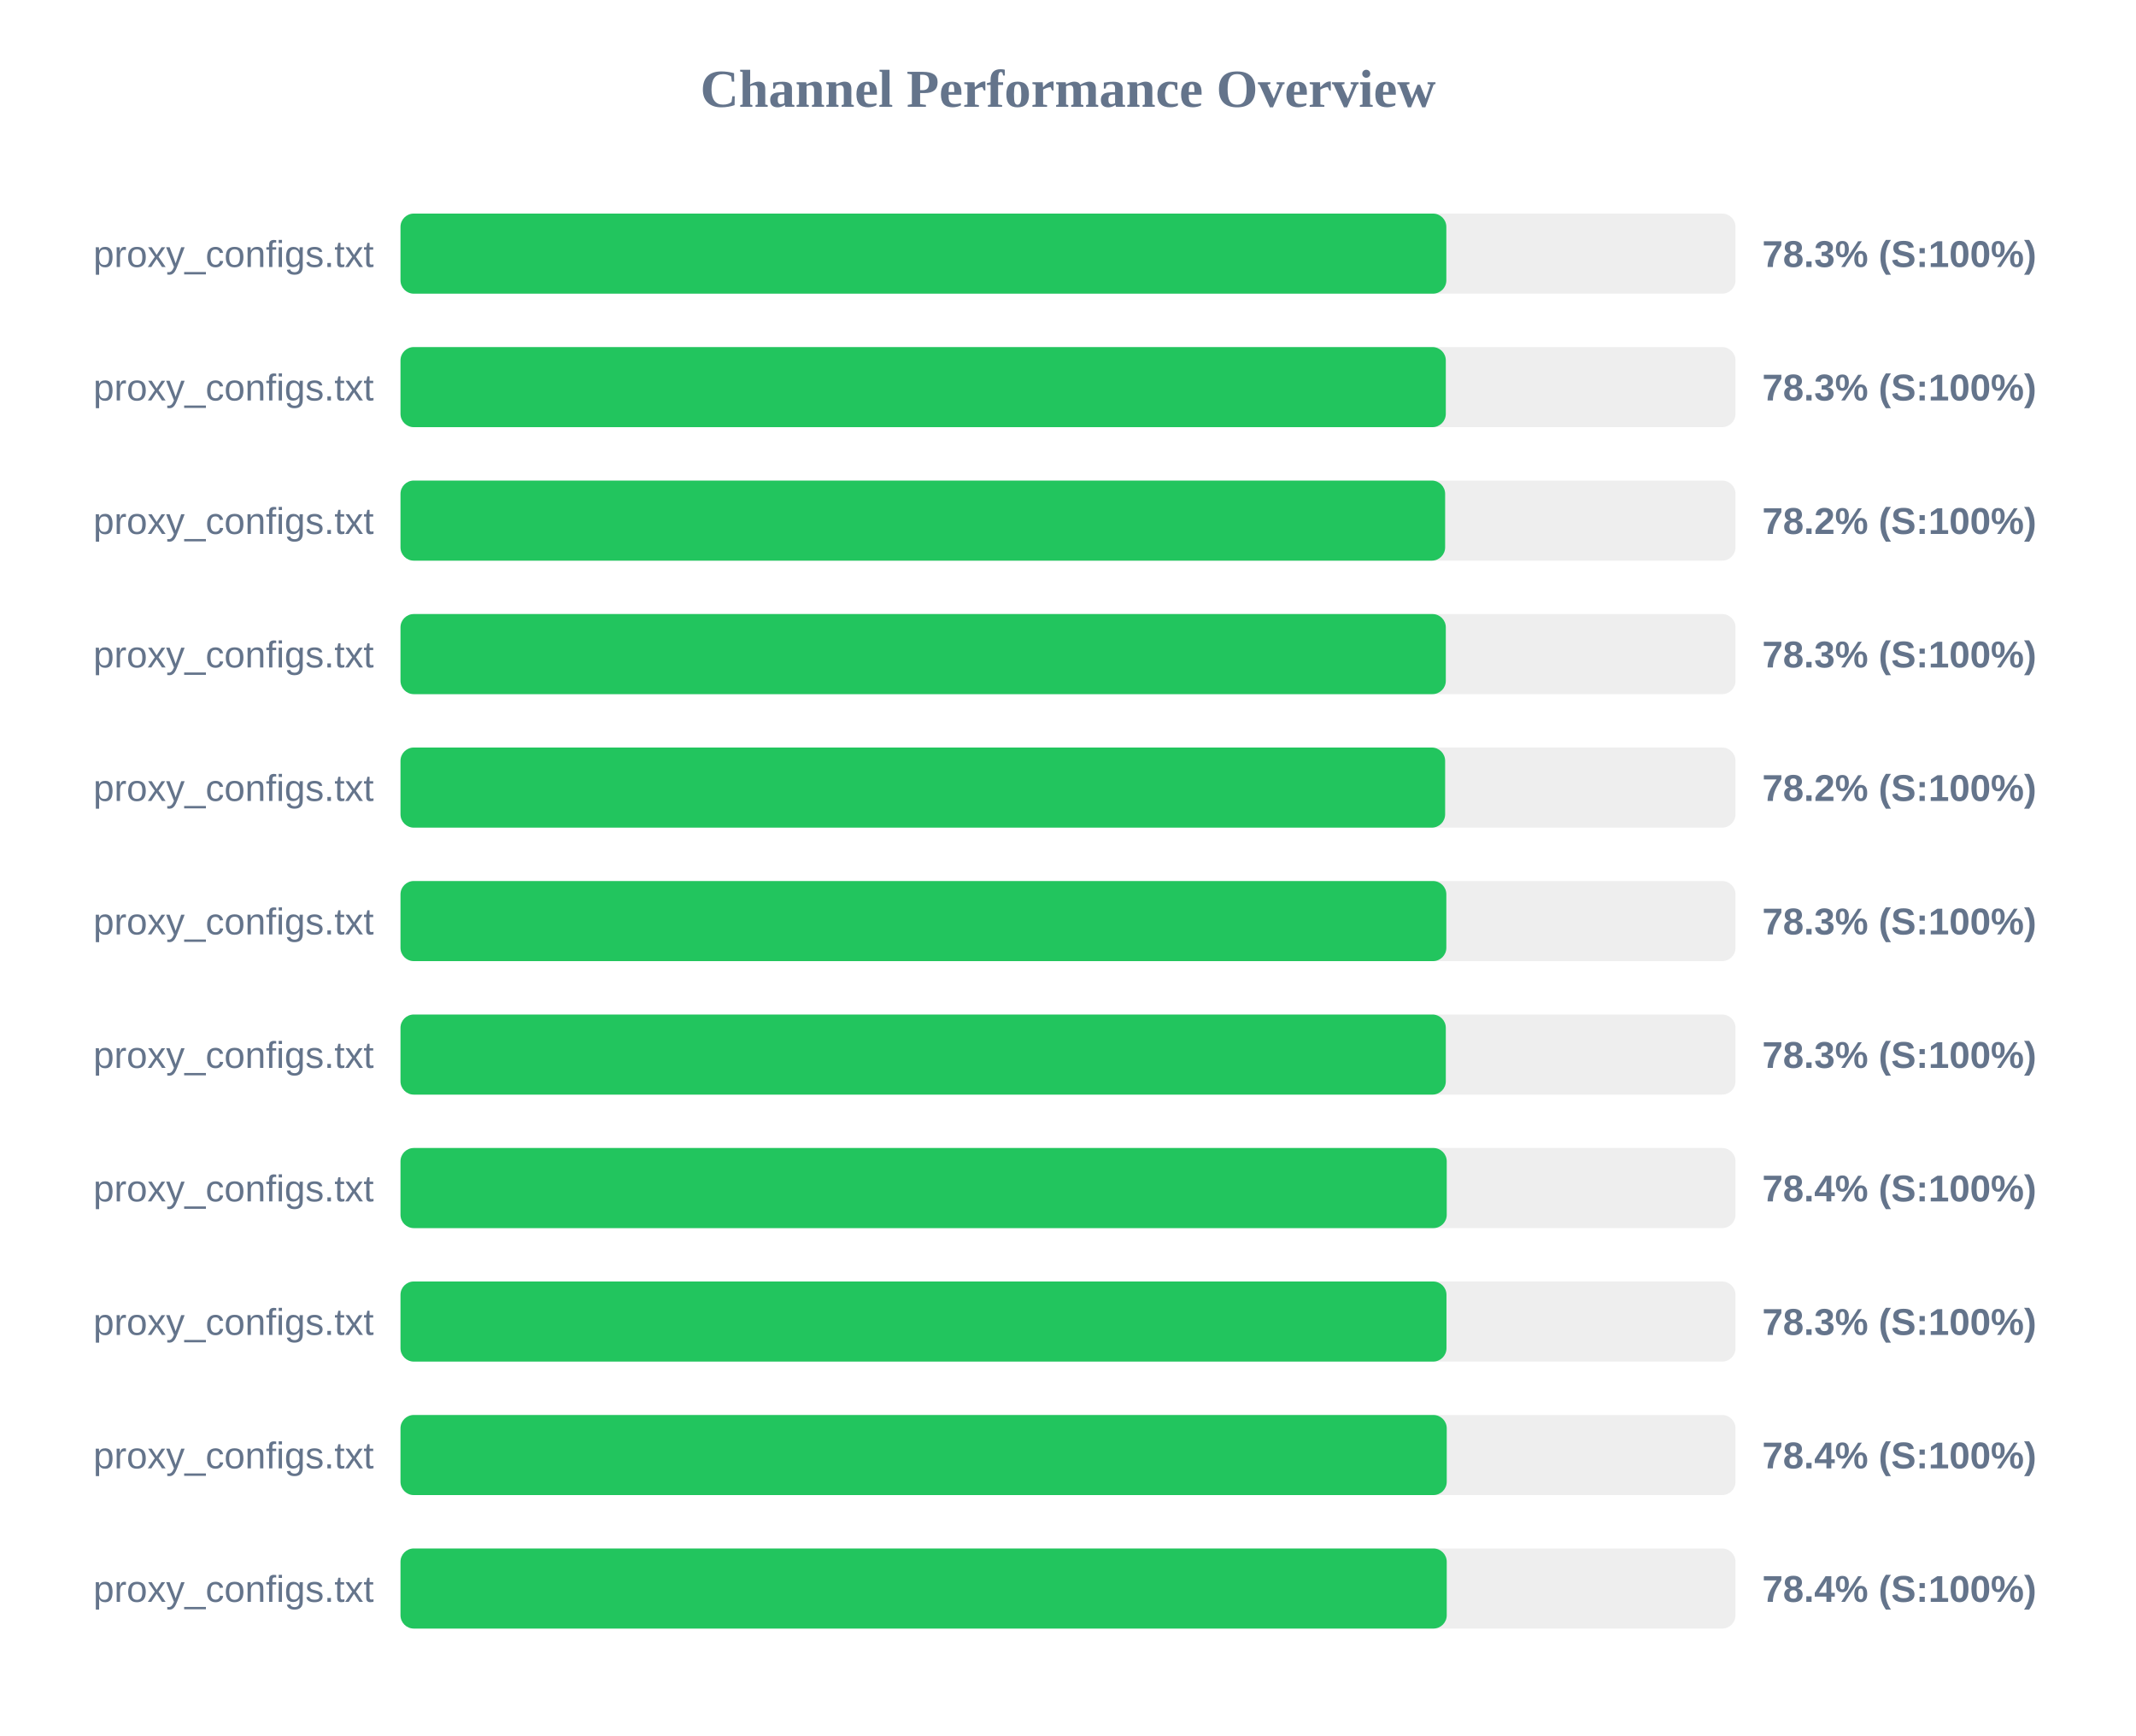
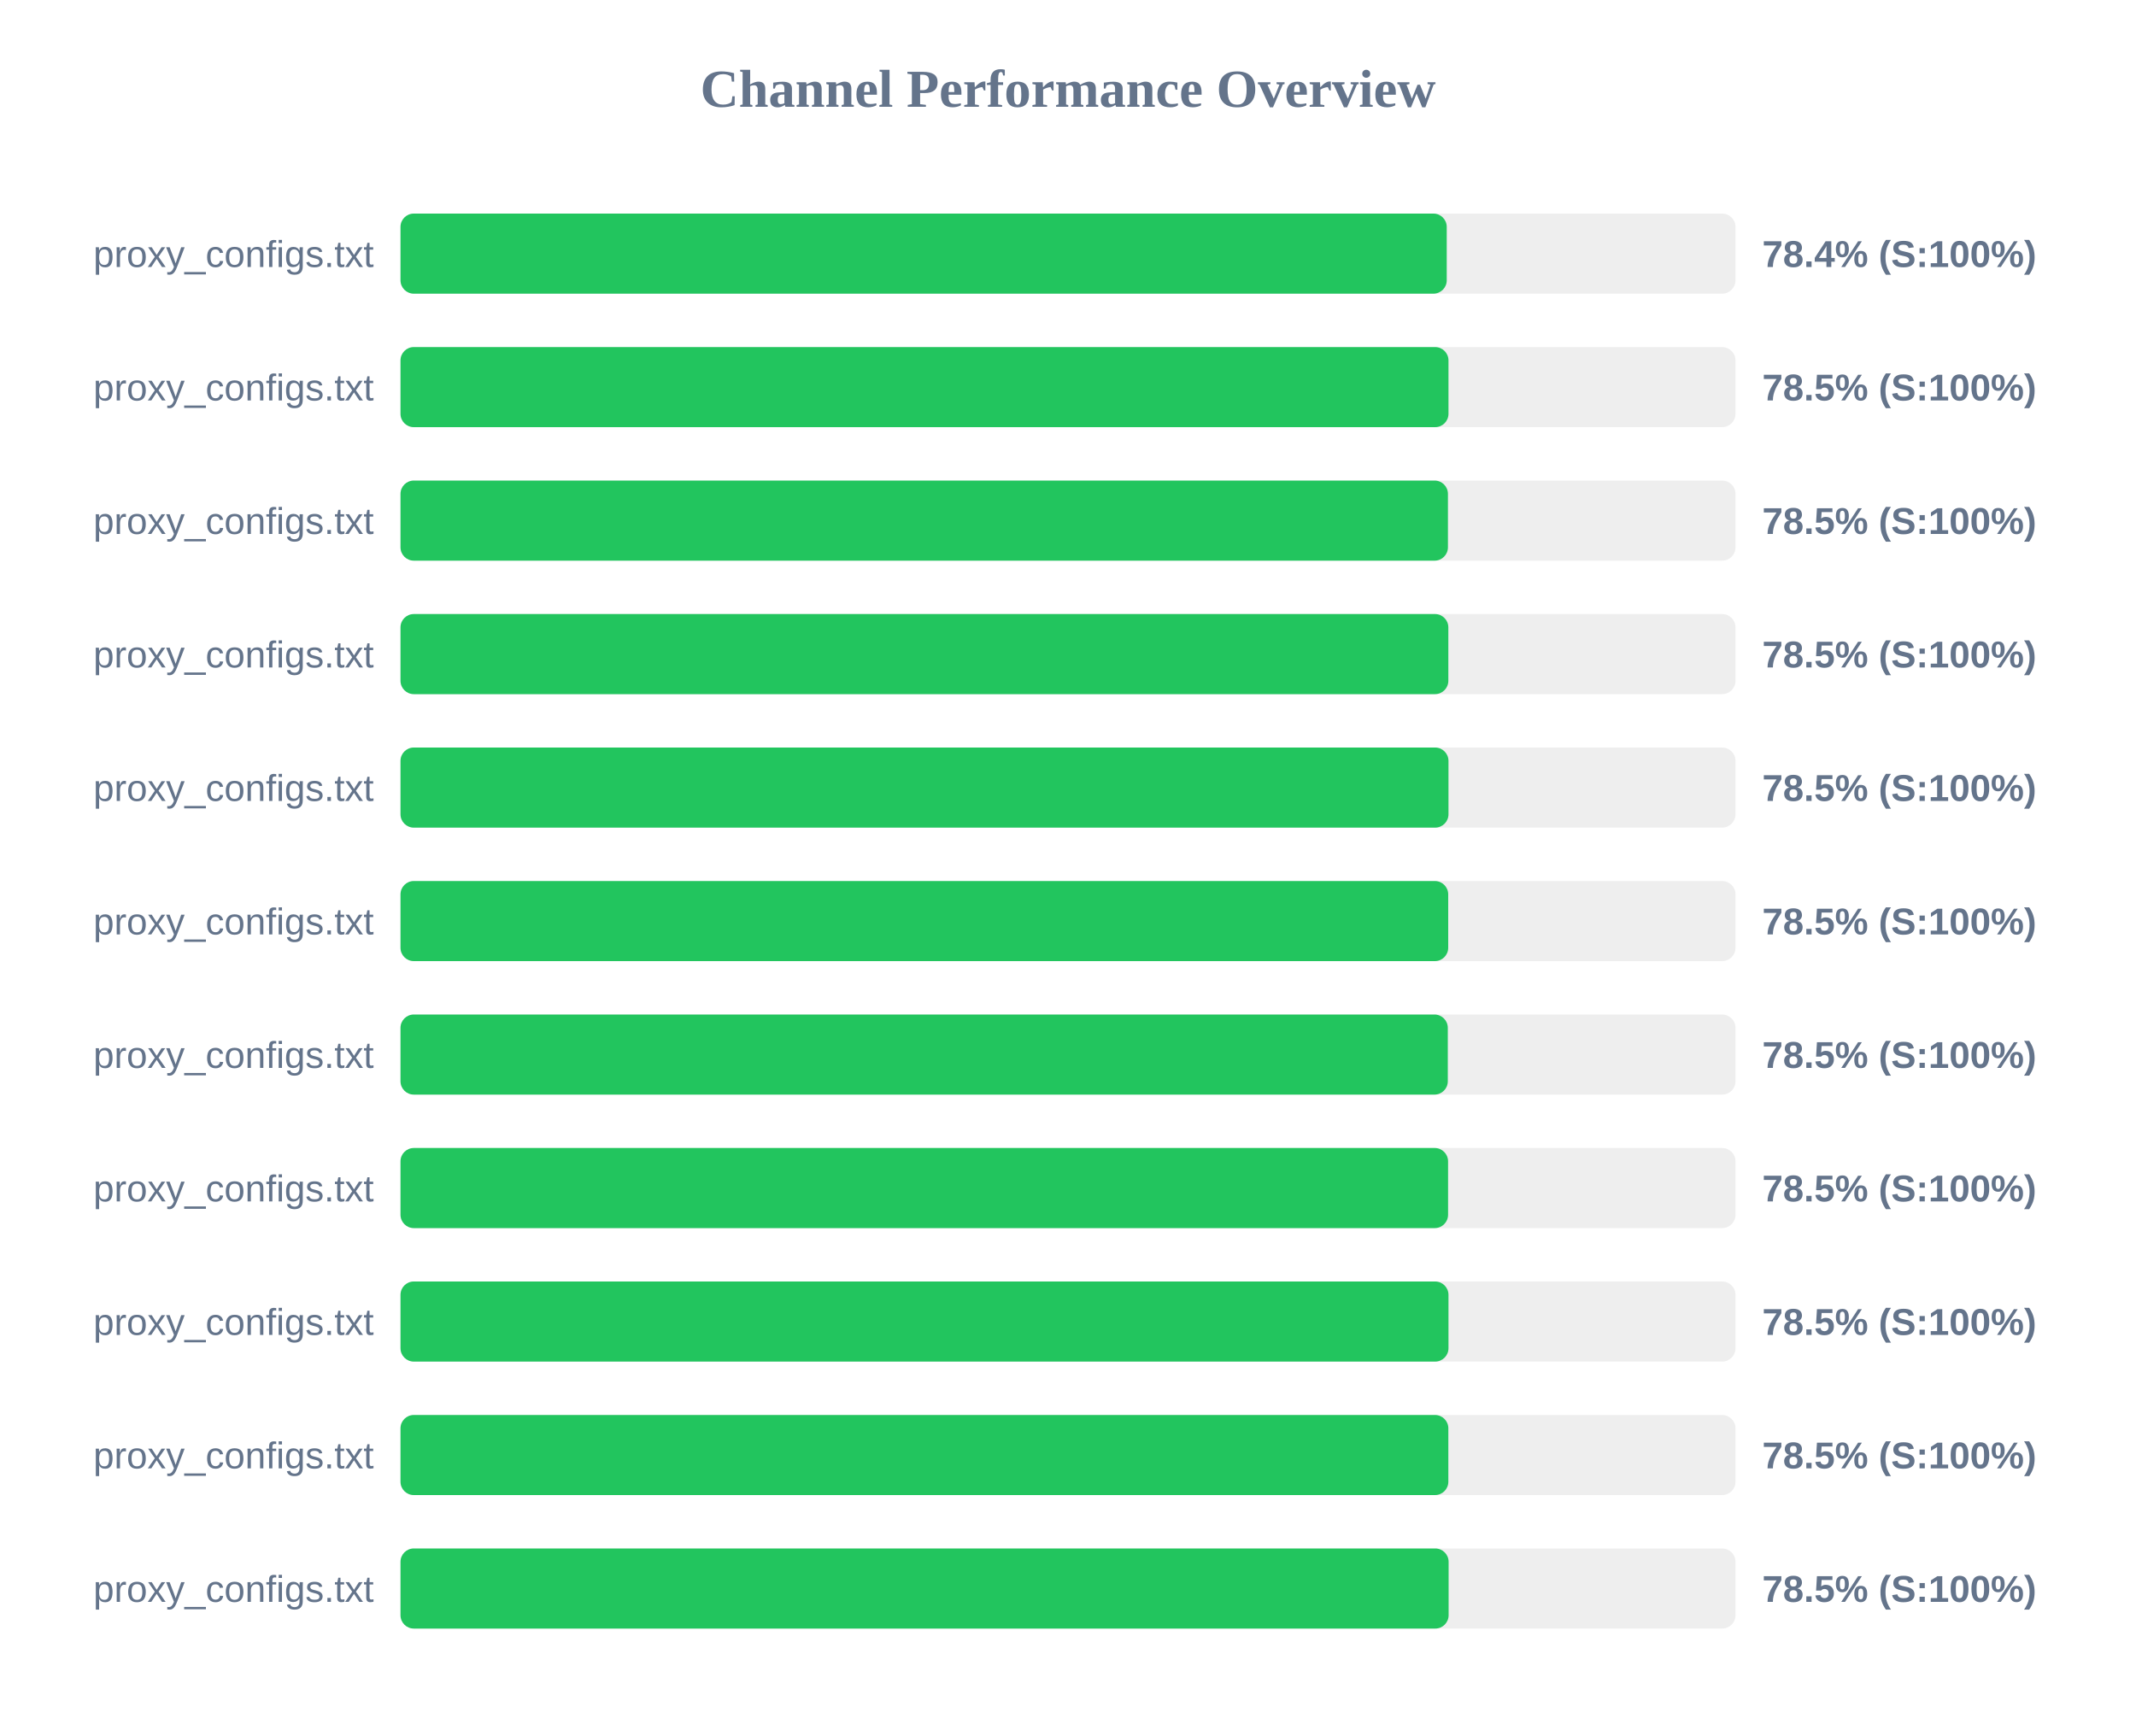
<svg xmlns="http://www.w3.org/2000/svg" width="800" height="650" version="1.1">
  <style>
        .row { font: 14px Arial; fill: #64748b; }
        .score { font: bold 14px Arial; fill: #64748b; }
    </style>
  <text x="400" y="40" text-anchor="middle" font-size="20px" font-weight="bold" fill="#64748b">Channel Performance Overview</text>
  <rect x="150" y="80" width="500" height="30" fill="#eee" rx="5" />
-   <rect x="150" y="80" width="391.7" height="30" fill="#22c55e" rx="5" />
+   <rect x="150" y="80" width="391.85" height="30" fill="#22c55e" rx="5" />
  <text x="140" y="100" text-anchor="end" class="row">proxy_configs.txt</text>
-   <text x="660" y="100" text-anchor="start" class="score">78.3% (S:100%)</text>
+   <text x="660" y="100" text-anchor="start" class="score">78.4% (S:100%)</text>
  <rect x="150" y="130" width="500" height="30" fill="#eee" rx="5" />
-   <rect x="150" y="130" width="391.5" height="30" fill="#22c55e" rx="5" />
+   <rect x="150" y="130" width="392.5" height="30" fill="#22c55e" rx="5" />
  <text x="140" y="150" text-anchor="end" class="row">proxy_configs.txt</text>
-   <text x="660" y="150" text-anchor="start" class="score">78.3% (S:100%)</text>
+   <text x="660" y="150" text-anchor="start" class="score">78.5% (S:100%)</text>
  <rect x="150" y="180" width="500" height="30" fill="#eee" rx="5" />
-   <rect x="150" y="180" width="391.25" height="30" fill="#22c55e" rx="5" />
+   <rect x="150" y="180" width="392.3" height="30" fill="#22c55e" rx="5" />
  <text x="140" y="200" text-anchor="end" class="row">proxy_configs.txt</text>
-   <text x="660" y="200" text-anchor="start" class="score">78.2% (S:100%)</text>
+   <text x="660" y="200" text-anchor="start" class="score">78.5% (S:100%)</text>
  <rect x="150" y="230" width="500" height="30" fill="#eee" rx="5" />
-   <rect x="150" y="230" width="391.5" height="30" fill="#22c55e" rx="5" />
+   <rect x="150" y="230" width="392.45" height="30" fill="#22c55e" rx="5" />
  <text x="140" y="250" text-anchor="end" class="row">proxy_configs.txt</text>
-   <text x="660" y="250" text-anchor="start" class="score">78.3% (S:100%)</text>
+   <text x="660" y="250" text-anchor="start" class="score">78.5% (S:100%)</text>
  <rect x="150" y="280" width="500" height="30" fill="#eee" rx="5" />
-   <rect x="150" y="280" width="391.25" height="30" fill="#22c55e" rx="5" />
+   <rect x="150" y="280" width="392.5" height="30" fill="#22c55e" rx="5" />
  <text x="140" y="300" text-anchor="end" class="row">proxy_configs.txt</text>
-   <text x="660" y="300" text-anchor="start" class="score">78.2% (S:100%)</text>
+   <text x="660" y="300" text-anchor="start" class="score">78.5% (S:100%)</text>
  <rect x="150" y="330" width="500" height="30" fill="#eee" rx="5" />
-   <rect x="150" y="330" width="391.7" height="30" fill="#22c55e" rx="5" />
+   <rect x="150" y="330" width="392.4" height="30" fill="#22c55e" rx="5" />
  <text x="140" y="350" text-anchor="end" class="row">proxy_configs.txt</text>
-   <text x="660" y="350" text-anchor="start" class="score">78.3% (S:100%)</text>
+   <text x="660" y="350" text-anchor="start" class="score">78.5% (S:100%)</text>
  <rect x="150" y="380" width="500" height="30" fill="#eee" rx="5" />
-   <rect x="150" y="380" width="391.5" height="30" fill="#22c55e" rx="5" />
+   <rect x="150" y="380" width="392.25" height="30" fill="#22c55e" rx="5" />
  <text x="140" y="400" text-anchor="end" class="row">proxy_configs.txt</text>
-   <text x="660" y="400" text-anchor="start" class="score">78.3% (S:100%)</text>
+   <text x="660" y="400" text-anchor="start" class="score">78.5% (S:100%)</text>
  <rect x="150" y="430" width="500" height="30" fill="#eee" rx="5" />
-   <rect x="150" y="430" width="391.85" height="30" fill="#22c55e" rx="5" />
+   <rect x="150" y="430" width="392.35" height="30" fill="#22c55e" rx="5" />
  <text x="140" y="450" text-anchor="end" class="row">proxy_configs.txt</text>
-   <text x="660" y="450" text-anchor="start" class="score">78.4% (S:100%)</text>
+   <text x="660" y="450" text-anchor="start" class="score">78.5% (S:100%)</text>
  <rect x="150" y="480" width="500" height="30" fill="#eee" rx="5" />
-   <rect x="150" y="480" width="391.75" height="30" fill="#22c55e" rx="5" />
+   <rect x="150" y="480" width="392.5" height="30" fill="#22c55e" rx="5" />
  <text x="140" y="500" text-anchor="end" class="row">proxy_configs.txt</text>
-   <text x="660" y="500" text-anchor="start" class="score">78.3% (S:100%)</text>
+   <text x="660" y="500" text-anchor="start" class="score">78.5% (S:100%)</text>
  <rect x="150" y="530" width="500" height="30" fill="#eee" rx="5" />
-   <rect x="150" y="530" width="391.85" height="30" fill="#22c55e" rx="5" />
+   <rect x="150" y="530" width="392.45" height="30" fill="#22c55e" rx="5" />
  <text x="140" y="550" text-anchor="end" class="row">proxy_configs.txt</text>
-   <text x="660" y="550" text-anchor="start" class="score">78.4% (S:100%)</text>
+   <text x="660" y="550" text-anchor="start" class="score">78.5% (S:100%)</text>
  <rect x="150" y="580" width="500" height="30" fill="#eee" rx="5" />
-   <rect x="150" y="580" width="391.85" height="30" fill="#22c55e" rx="5" />
+   <rect x="150" y="580" width="392.55" height="30" fill="#22c55e" rx="5" />
  <text x="140" y="600" text-anchor="end" class="row">proxy_configs.txt</text>
-   <text x="660" y="600" text-anchor="start" class="score">78.4% (S:100%)</text>
+   <text x="660" y="600" text-anchor="start" class="score">78.5% (S:100%)</text>
</svg>
